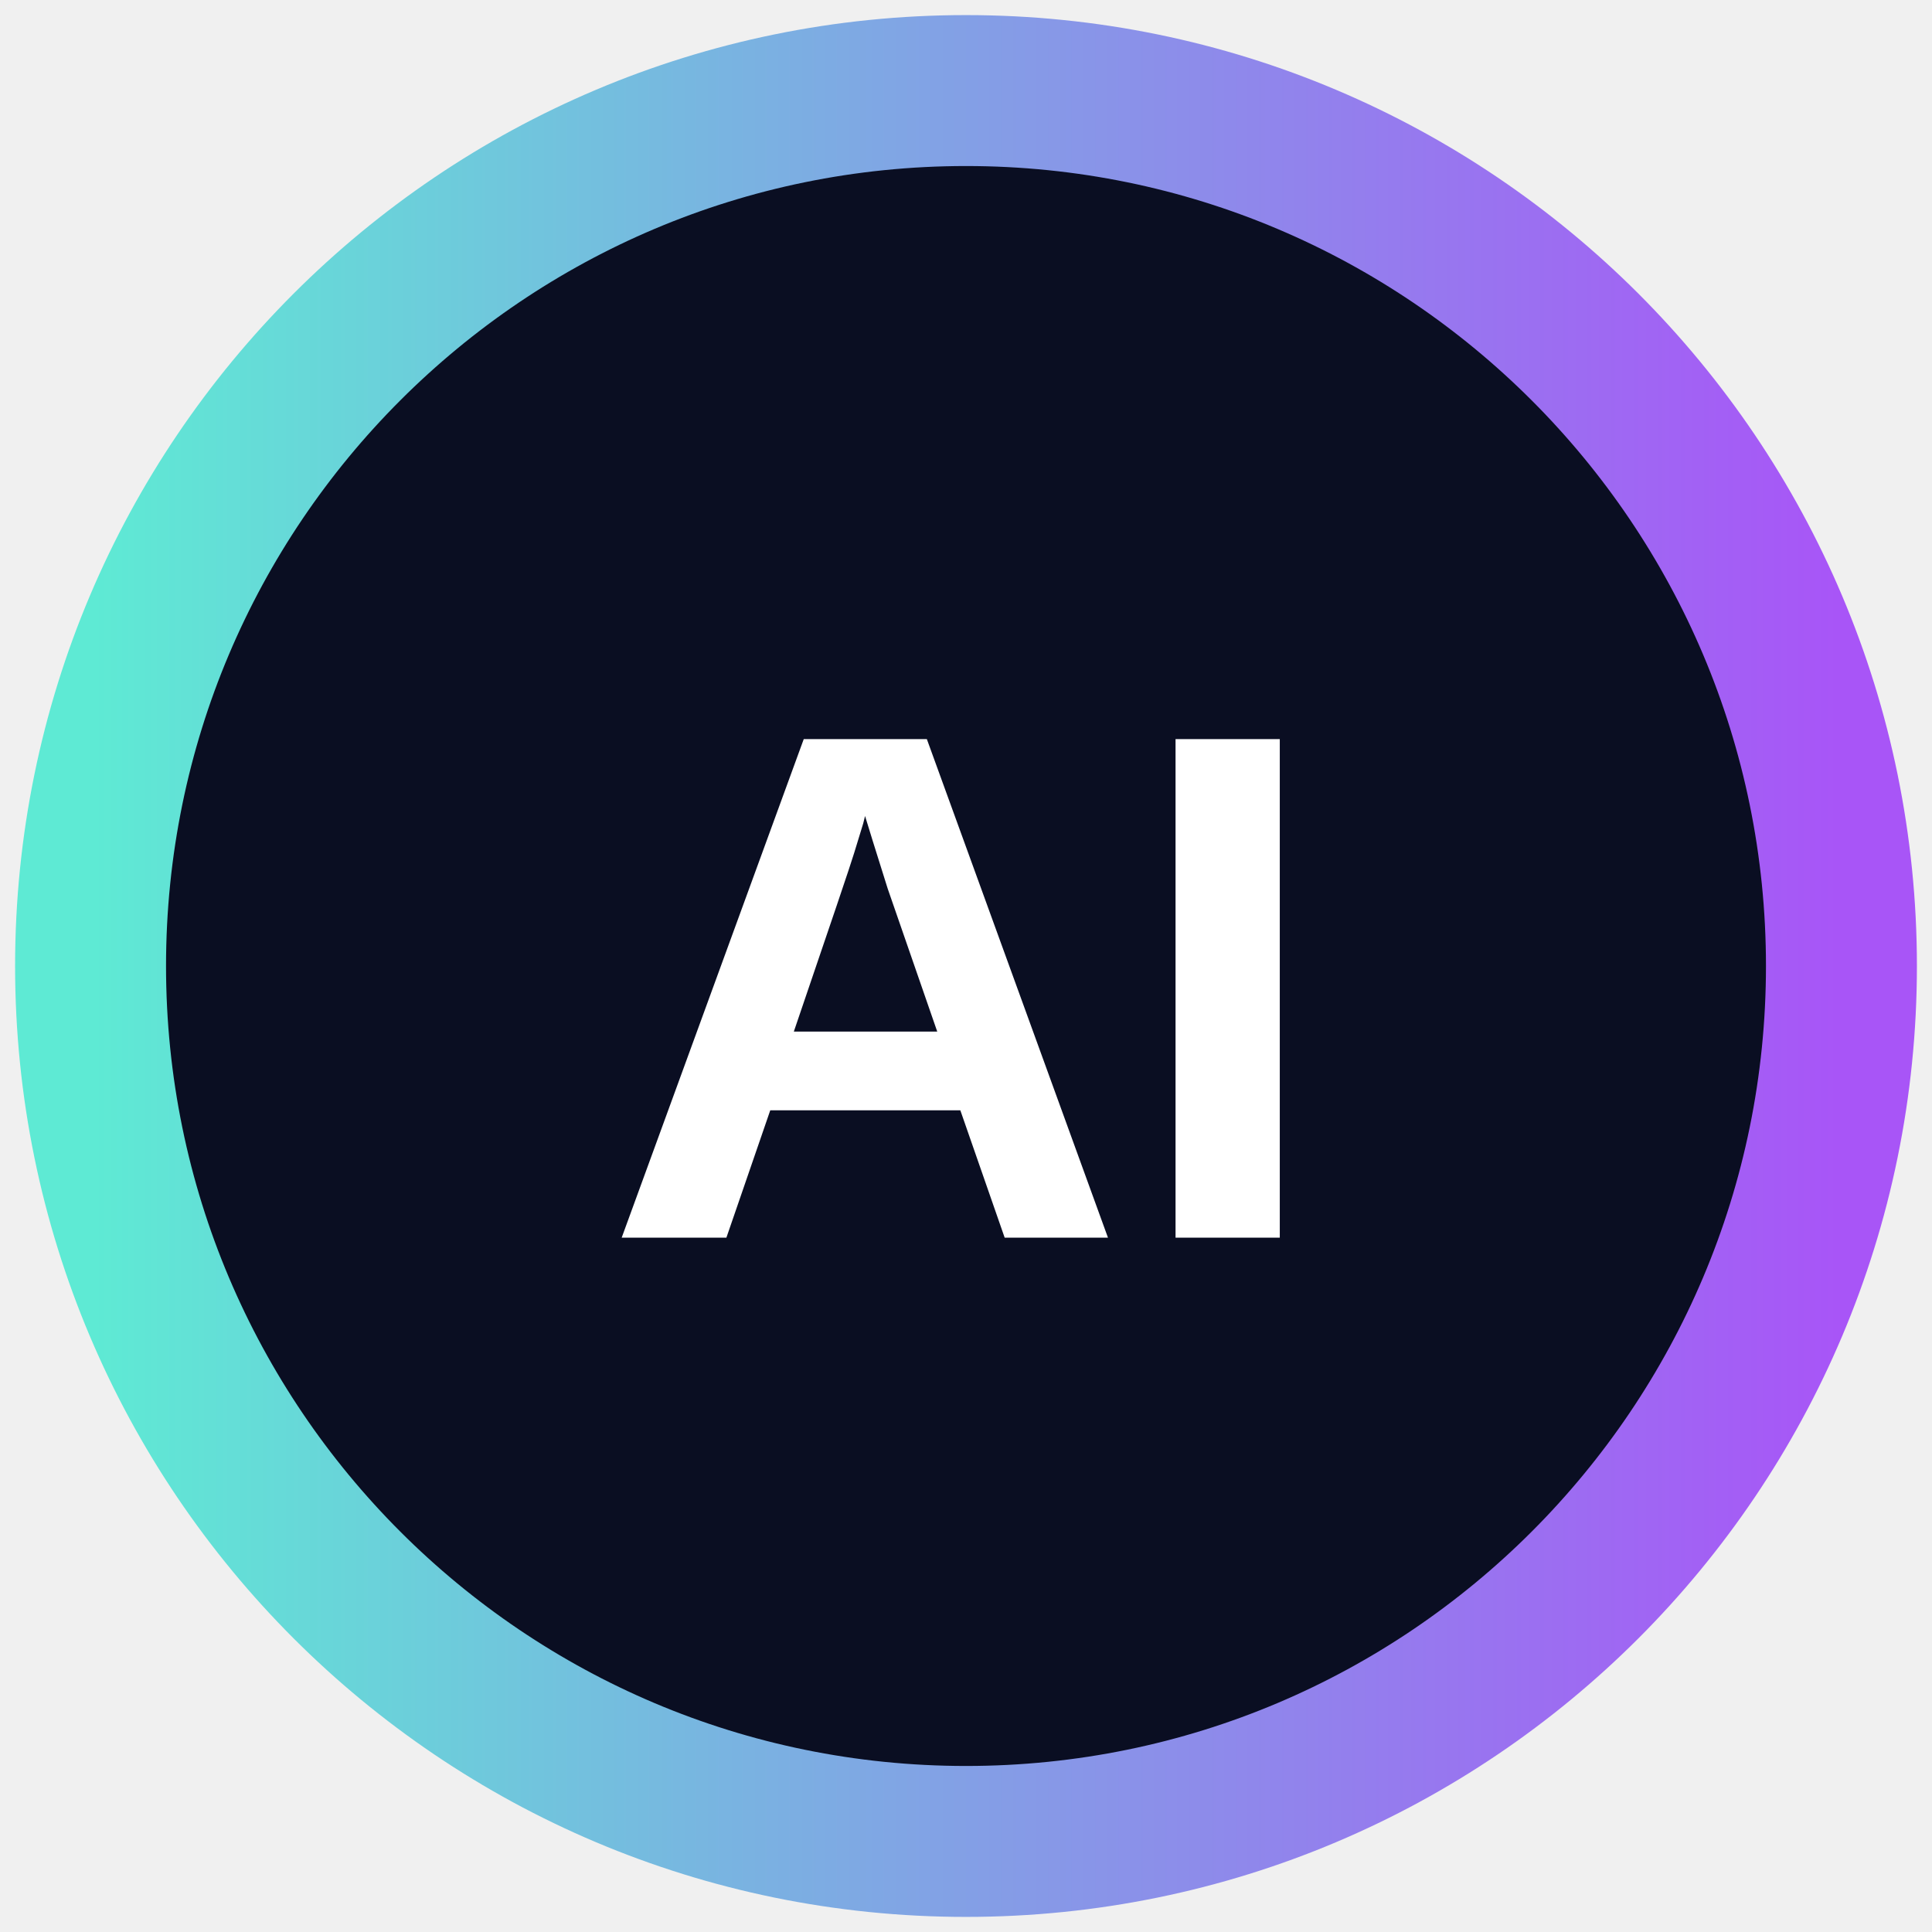
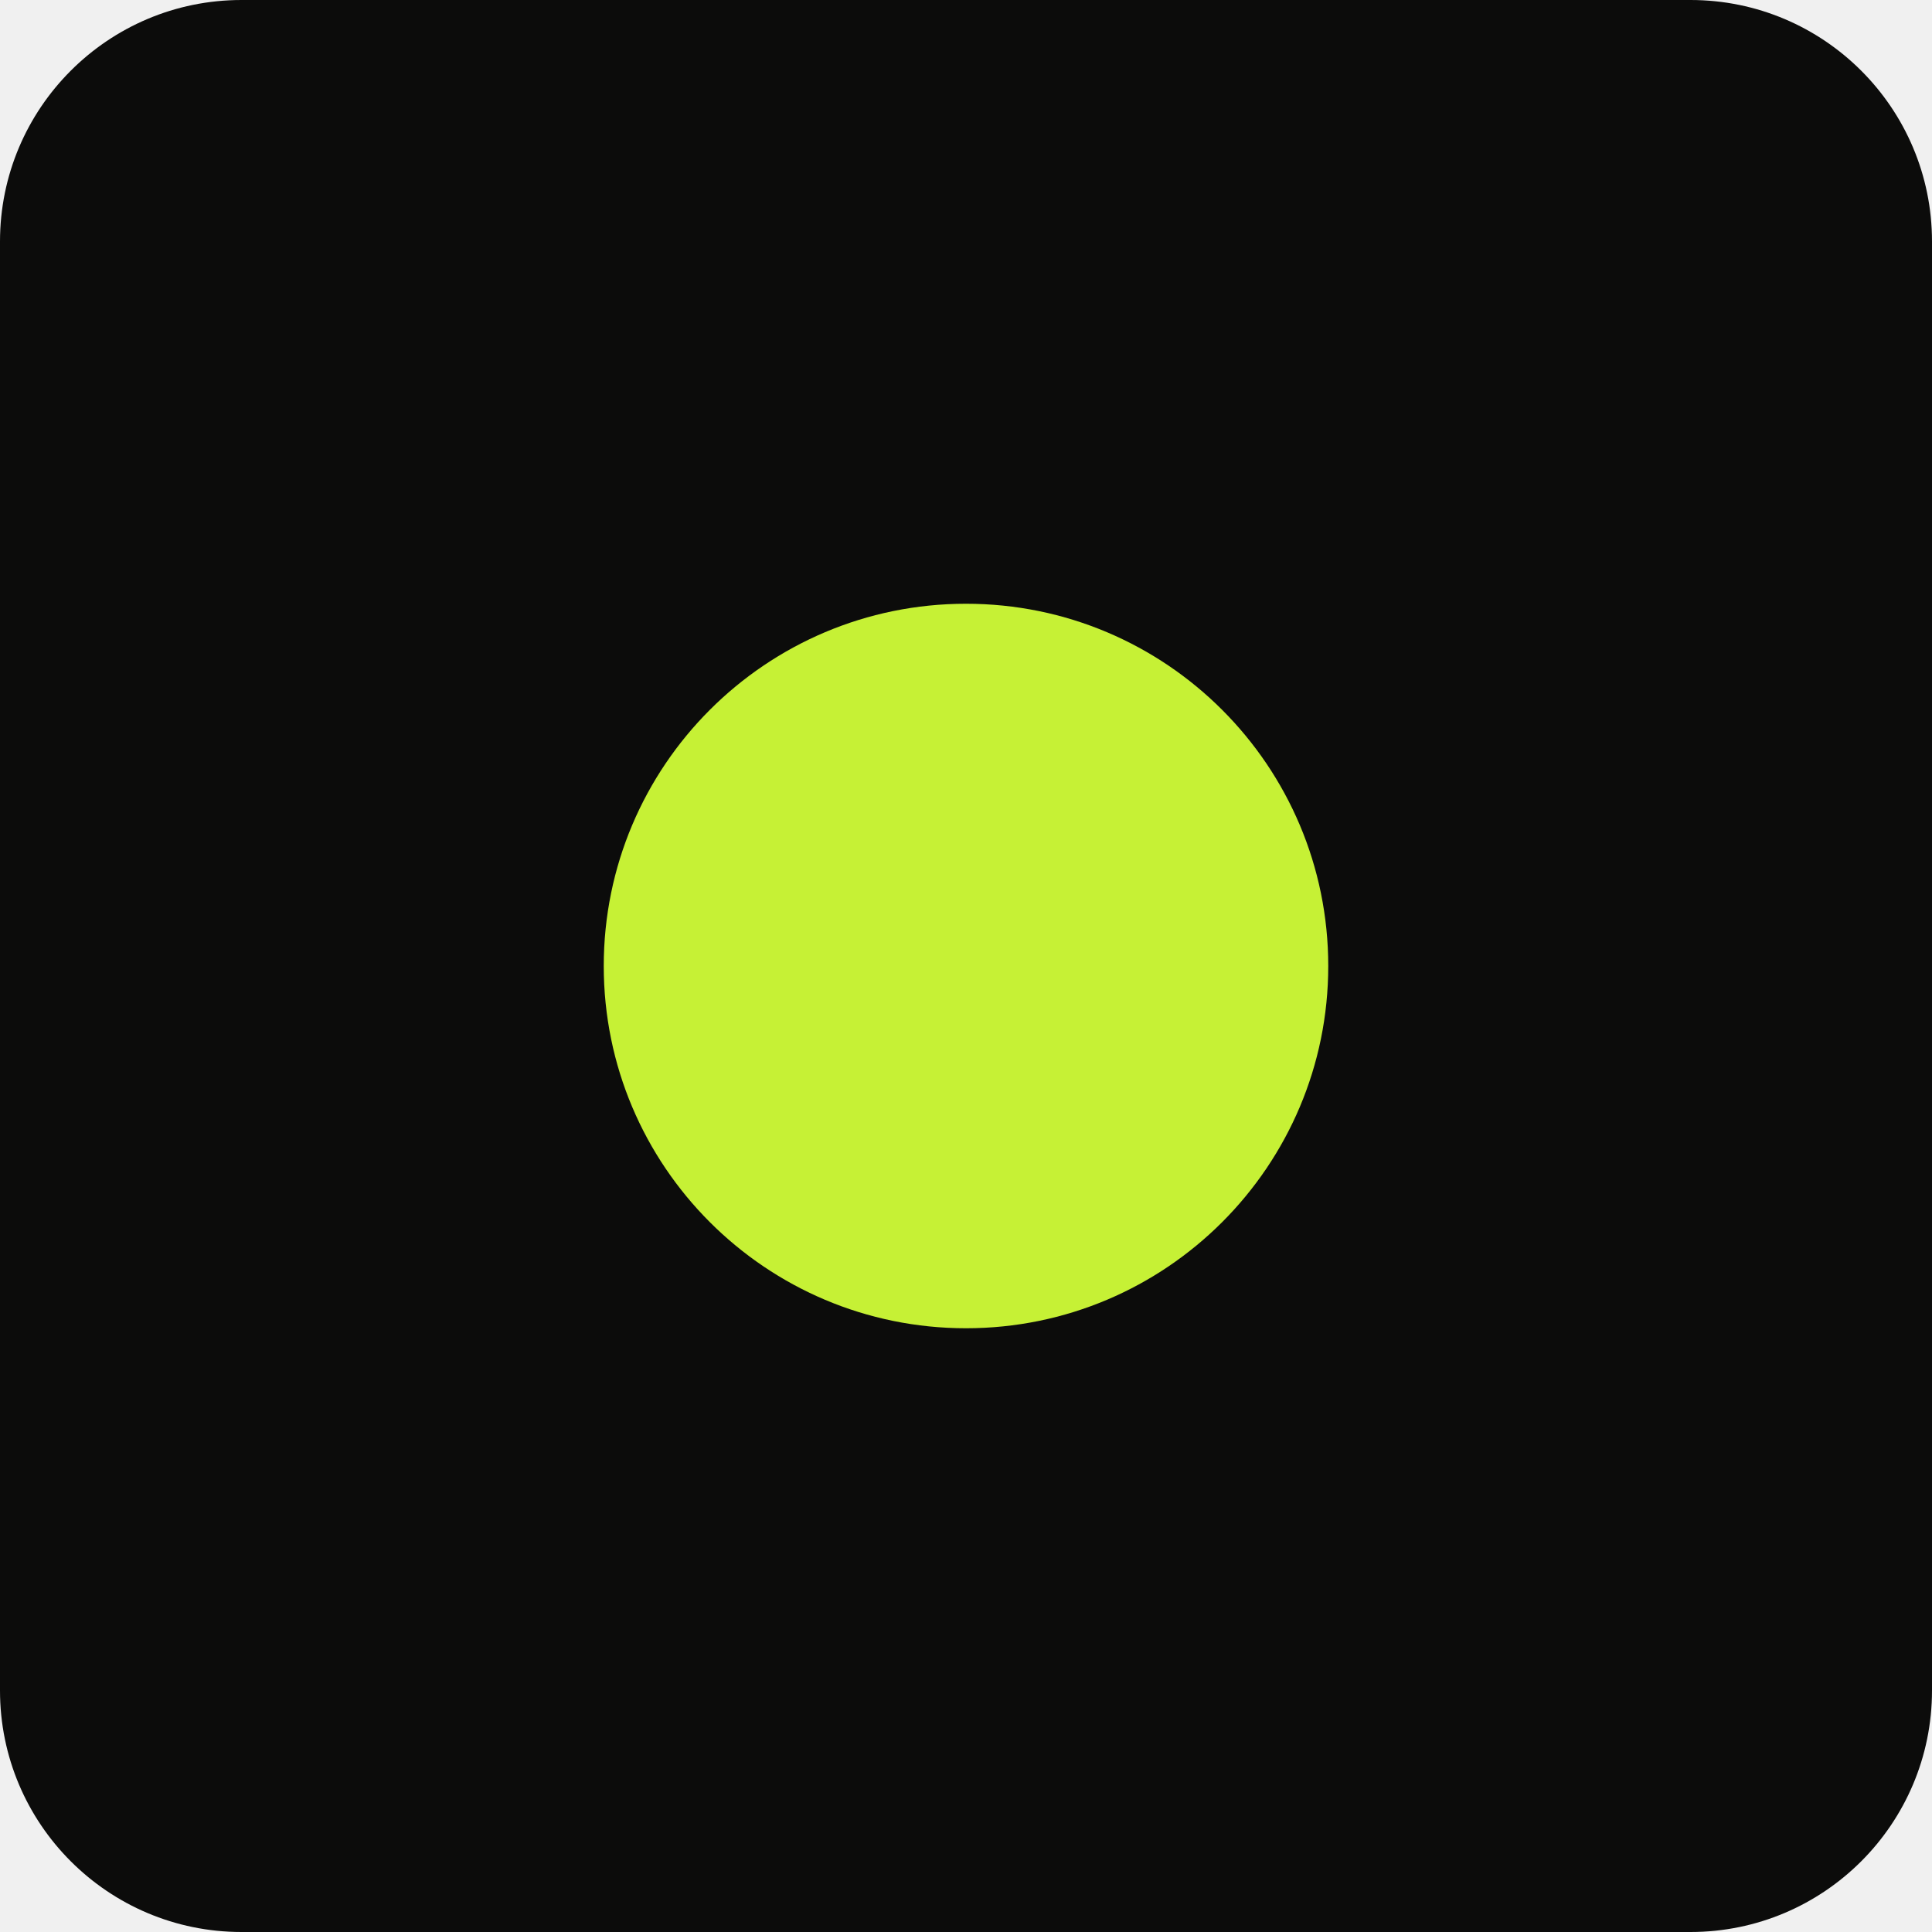
<svg xmlns="http://www.w3.org/2000/svg" viewBox="0 0 64 64">
-   <defs>
-     <linearGradient id="g" x1="0" x2="1">
-       <stop offset="0" stop-color="#5EEAD4" />
-       <stop offset="1" stop-color="#A855F7" />
-     </linearGradient>
-   </defs>
-   <circle cx="32" cy="32" r="29" fill="#0A0E22" stroke="url(#g)" stroke-width="5" />
-   <text x="32" y="41" text-anchor="middle" font-family="Arial, sans-serif" font-weight="700" font-size="24" fill="#fff">AI</text>
+   <rect width="64" height="64" rx="8" fill="#0c0c0b" />
+   <circle cx="32" cy="32" r="12" fill="#c6f135" />
</svg>
